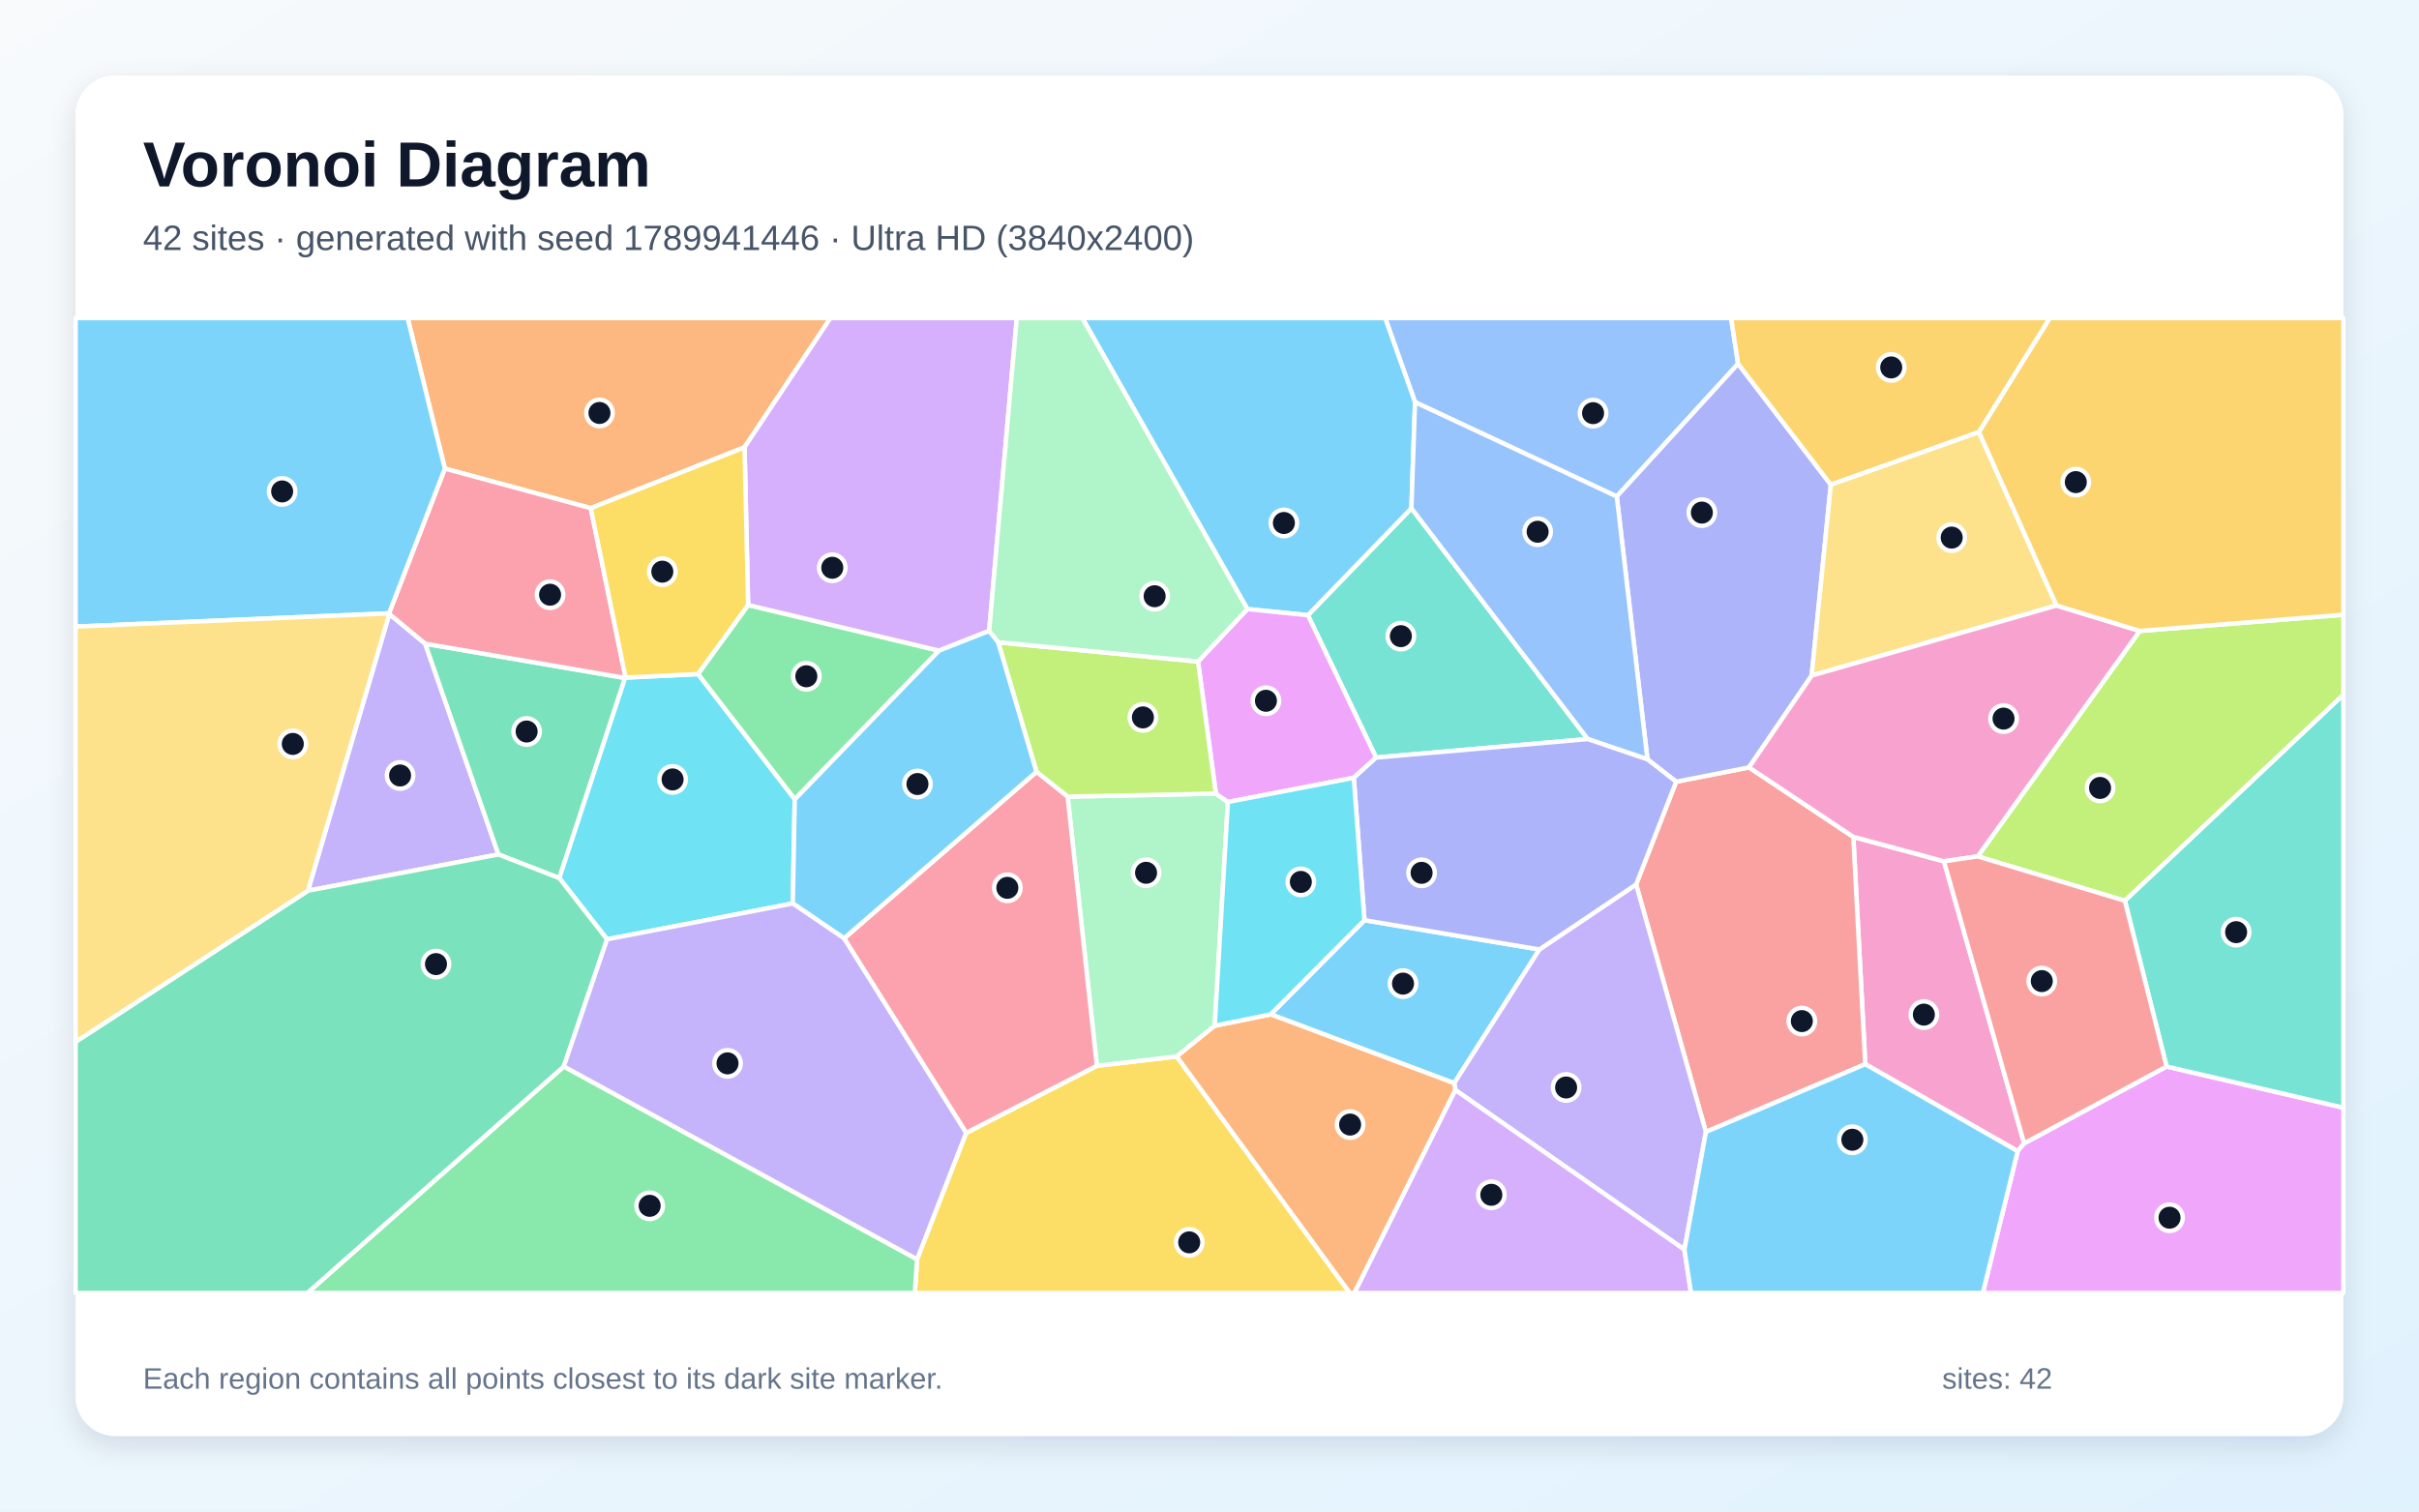
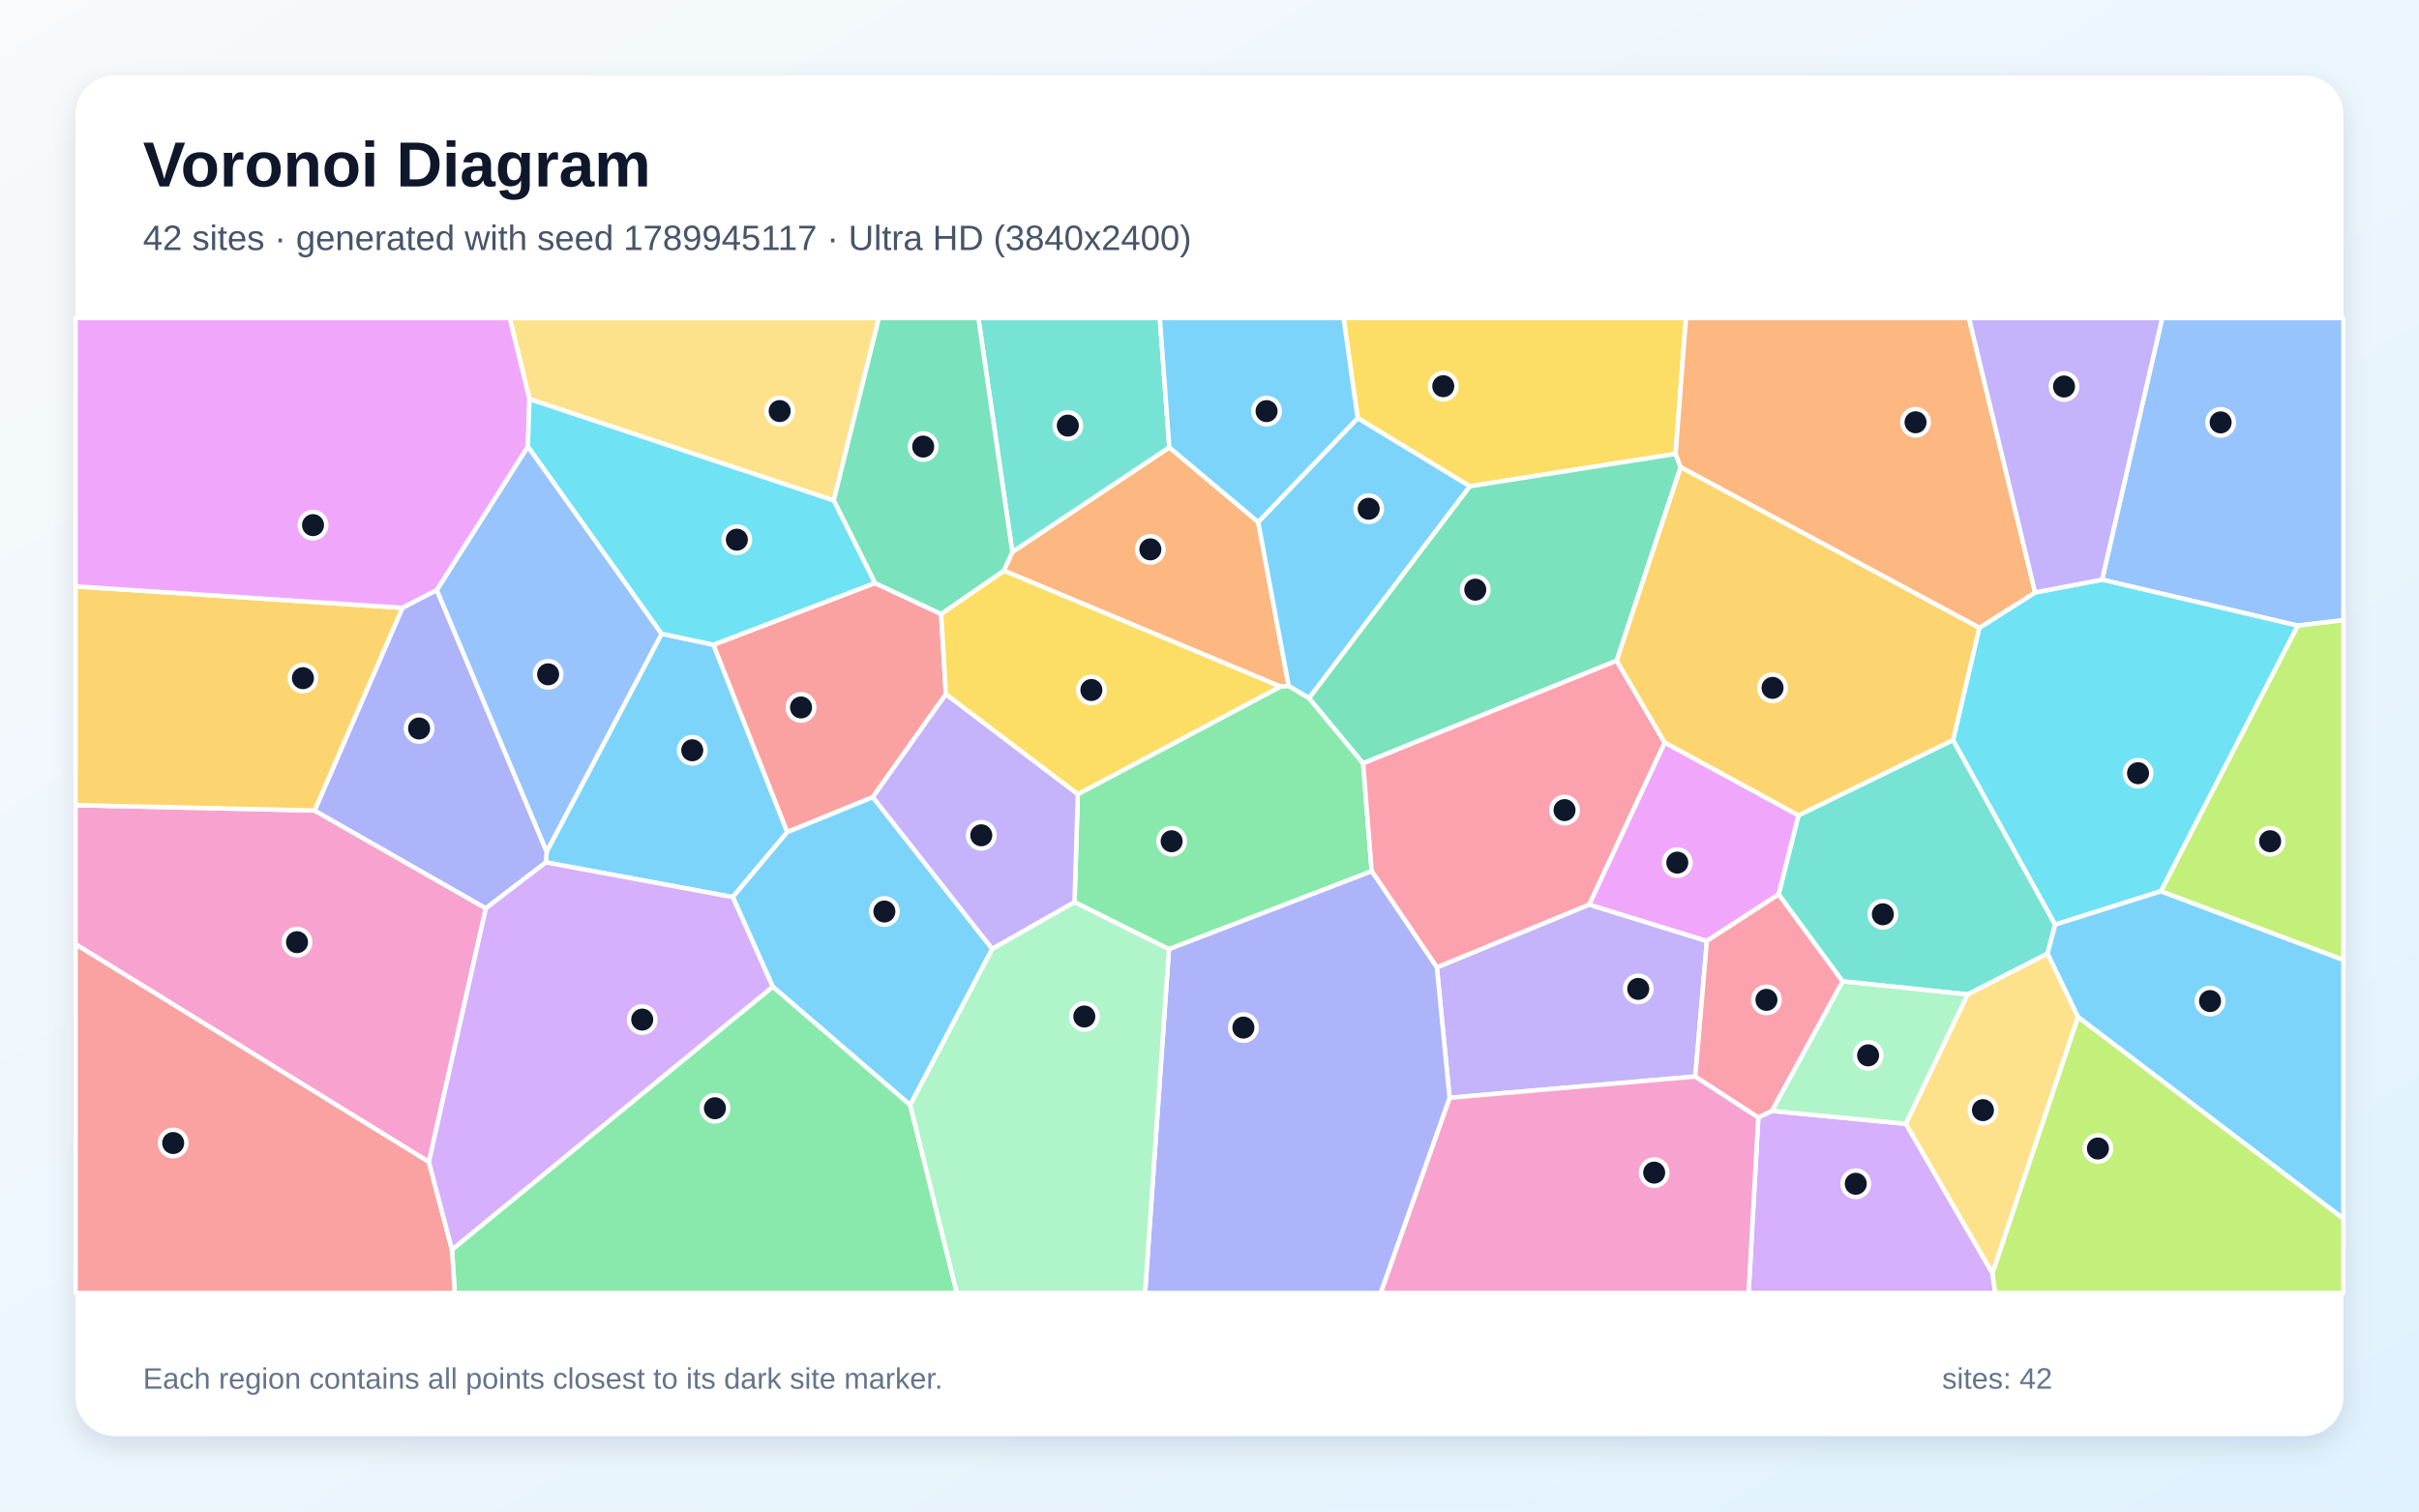
<svg xmlns="http://www.w3.org/2000/svg" width="3840" height="2400" viewBox="0 0 3840 2400" role="img" aria-labelledby="title description">
  <defs>
    <linearGradient id="background" x1="0" y1="0" x2="1" y2="1">
      <stop stop-color="#F8FAFC" />
      <stop offset="1" stop-color="#E0F2FE" />
    </linearGradient>
    <filter id="shadow" x="-5%" y="-5%" width="110%" height="110%">
      <feDropShadow dx="0" dy="15" stdDeviation="22" flood-color="#0F172A" flood-opacity=".12" />
    </filter>
  </defs>
  <rect width="3840" height="2400" fill="url(#background)" />
  <rect x="120" y="120" width="3600" height="2160" rx="63" fill="#FFFFFF" filter="url(#shadow)" />
  <g font-family="Arial, sans-serif">
    <text x="227" y="296" font-size="101" font-weight="700" fill="#0F172A">Voronoi Diagram</text>
-     <text x="227" y="397" font-size="56" fill="#475569">42 sites · generated with seed 1789941446 · Ultra HD (3840x2400)</text>
+     <text x="227" y="397" font-size="56" fill="#475569">42 sites · generated with seed 1789945117 · Ultra HD (3840x2400)</text>
  </g>
  <g stroke="#FFFFFF" stroke-width="7" stroke-linejoin="round">
-     <polygon points="2166.0,1461.1 2443.7,1507.6 2308.5,1719.9 2017.1,1610.6" fill="#38BDF8" fill-opacity="0.65" />
-     <polygon points="488.8,1414.3 618.0,974.8 675.0,1022.1 791.2,1356.7" fill="#A78BFA" fill-opacity="0.65" />
-     <polygon points="2961.0,1689.7 2942.0,1328.8 3085.9,1367.6 3213.2,1815.5 3203.0,1827.9" fill="#F472B6" fill-opacity="0.65" />
-     <polygon points="1181.9,710.2 937.8,806.9 706.2,744.0 647.1,505.0 1318.3,505.0" fill="#FB923C" fill-opacity="0.65" />
-     <polygon points="1455.8,1999.5 1533.7,1798.8 1741.2,1692.3 1868.0,1677.5 2142.8,2053.0 1452.2,2053.0" fill="#FACC15" fill-opacity="0.65" />
-     <polygon points="1261.6,1269.3 1107.9,1070.3 1187.6,960.6 1490.6,1033.1" fill="#4ADE80" fill-opacity="0.65" />
-     <polygon points="2184.5,1202.9 2076.2,976.8 2240.5,807.0 2520.5,1173.5" fill="#2DD4BF" fill-opacity="0.65" />
-     <polygon points="2759.1,577.6 2566.5,788.3 2246.3,638.6 2198.9,505.0 2748.0,505.0" fill="#60A5FA" fill-opacity="0.65" />
-     <polygon points="3203.0,1827.9 3213.2,1815.5 3439.3,1693.4 3720.0,1758.8 3720.0,2053.0 3147.6,2053.0" fill="#E879F9" fill-opacity="0.65" />
-     <polygon points="992.3,1076.5 887.9,1394.3 791.2,1356.7 675.0,1022.1" fill="#34D399" fill-opacity="0.65" />
-     <polygon points="2708.0,1797.3 2597.2,1404.3 2660.8,1241.2 2776.4,1218.5 2942.0,1328.8 2961.0,1689.7" fill="#F87171" fill-opacity="0.65" />
-     <polygon points="2906.3,769.6 2875.9,1072.7 2776.4,1218.5 2660.8,1241.2 2615.2,1205.7 2566.5,788.3 2759.1,577.6" fill="#818CF8" fill-opacity="0.65" />
-     <polygon points="3141.5,686.1 2906.3,769.6 2759.1,577.6 2748.0,505.0 3254.1,505.0" fill="#FBBF24" fill-opacity="0.65" />
-     <polygon points="3373.1,1430.3 3139.5,1359.8 3396.7,1001.8 3720.0,976.1 3720.0,1103.2" fill="#A3E635" fill-opacity="0.65" />
-     <polygon points="1570.2,1001.8 1490.6,1033.1 1187.6,960.6 1181.9,710.2 1318.3,505.0 1614.1,505.0" fill="#C084FC" fill-opacity="0.65" />
-     <polygon points="993.1,1075.9 992.3,1076.5 675.0,1022.1 618.0,974.8 617.5,973.9 706.2,744.0 937.8,806.9" fill="#FB7185" fill-opacity="0.65" />
-     <polygon points="1258.5,1434.5 963.7,1491.5 887.9,1394.3 992.3,1076.5 993.1,1075.9 1107.9,1070.3 1261.6,1269.3" fill="#22D3EE" fill-opacity="0.65" />
-     <polygon points="1928.3,1628.7 1868.0,1677.5 1741.2,1692.3 1694.8,1264.9 1930.1,1260.1 1949.2,1273.4" fill="#86EFAC" fill-opacity="0.65" />
-     <polygon points="3264.6,961.4 2875.9,1072.7 2906.3,769.6 3141.5,686.1" fill="#FCD34D" fill-opacity="0.65" />
-     <polygon points="706.2,744.0 617.5,973.9 120.0,994.9 120.0,505.0 647.1,505.0" fill="#38BDF8" fill-opacity="0.65" />
-     <polygon points="2246.3,638.6 2240.5,807.0 2076.2,976.8 1980.1,967.1 1718.1,505.0 2198.9,505.0" fill="#38BDF8" fill-opacity="0.65" />
-     <polygon points="2673.9,1984.2 2310.3,1730.8 2308.5,1719.9 2443.7,1507.6 2597.2,1404.3 2708.0,1797.3" fill="#A78BFA" fill-opacity="0.65" />
-     <polygon points="3264.6,961.4 3396.7,1001.8 3139.5,1359.8 3085.9,1367.6 2942.0,1328.8 2776.4,1218.5 2875.9,1072.7" fill="#F472B6" fill-opacity="0.65" />
-     <polygon points="1868.0,1677.5 1928.3,1628.7 2017.1,1610.6 2308.5,1719.9 2310.3,1730.8 2150.1,2053.0 2142.8,2053.0" fill="#FB923C" fill-opacity="0.65" />
-     <polygon points="1187.6,960.6 1107.9,1070.3 993.1,1075.9 937.8,806.9 1181.9,710.2" fill="#FACC15" fill-opacity="0.65" />
-     <polygon points="895.0,1693.3 1455.8,1999.5 1452.2,2053.0 487.9,2053.0" fill="#4ADE80" fill-opacity="0.65" />
-     <polygon points="3439.3,1693.4 3373.1,1430.3 3720.0,1103.2 3720.0,1758.8" fill="#2DD4BF" fill-opacity="0.65" />
-     <polygon points="2246.3,638.6 2566.5,788.3 2615.2,1205.7 2520.5,1173.5 2240.5,807.0" fill="#60A5FA" fill-opacity="0.65" />
-     <polygon points="2149.0,1235.0 1949.2,1273.4 1930.1,1260.1 1901.8,1050.4 1980.1,967.1 2076.2,976.8 2184.5,1202.9" fill="#E879F9" fill-opacity="0.65" />
-     <polygon points="120.0,1654.2 488.8,1414.3 791.2,1356.7 887.9,1394.3 963.7,1491.5 895.0,1693.3 487.9,2053.0 120.0,2053.0" fill="#34D399" fill-opacity="0.65" />
-     <polygon points="3439.3,1693.4 3213.2,1815.5 3085.9,1367.6 3139.5,1359.8 3373.1,1430.3" fill="#F87171" fill-opacity="0.65" />
-     <polygon points="2149.0,1235.0 2184.5,1202.9 2520.5,1173.5 2615.2,1205.7 2660.8,1241.2 2597.2,1404.3 2443.7,1507.6 2166.0,1461.1" fill="#818CF8" fill-opacity="0.65" />
-     <polygon points="3396.7,1001.8 3264.6,961.4 3141.5,686.1 3254.1,505.0 3720.0,505.0 3720.0,976.1" fill="#FBBF24" fill-opacity="0.65" />
-     <polygon points="1584.5,1019.8 1901.8,1050.4 1930.1,1260.1 1694.8,1264.9 1645.3,1225.5" fill="#A3E635" fill-opacity="0.65" />
-     <polygon points="2310.3,1730.8 2673.9,1984.2 2684.4,2053.0 2150.1,2053.0" fill="#C084FC" fill-opacity="0.65" />
-     <polygon points="1339.9,1489.9 1645.3,1225.5 1694.8,1264.9 1741.2,1692.3 1533.7,1798.8" fill="#FB7185" fill-opacity="0.65" />
-     <polygon points="1928.3,1628.7 1949.2,1273.4 2149.0,1235.0 2166.0,1461.1 2017.1,1610.6" fill="#22D3EE" fill-opacity="0.65" />
-     <polygon points="1901.8,1050.4 1584.5,1019.8 1570.2,1001.8 1614.1,505.0 1718.1,505.0 1980.1,967.1" fill="#86EFAC" fill-opacity="0.65" />
-     <polygon points="120.0,1654.2 120.0,994.9 617.5,973.9 618.0,974.8 488.8,1414.3" fill="#FCD34D" fill-opacity="0.65" />
-     <polygon points="2673.9,1984.2 2708.0,1797.3 2961.0,1689.7 3203.0,1827.9 3147.6,2053.0 2684.4,2053.0" fill="#38BDF8" fill-opacity="0.65" />
-     <polygon points="1584.5,1019.8 1645.3,1225.5 1339.9,1489.9 1258.5,1434.5 1261.6,1269.3 1490.6,1033.1 1570.2,1001.8" fill="#38BDF8" fill-opacity="0.65" />
-     <polygon points="895.0,1693.3 963.7,1491.5 1258.5,1434.5 1339.9,1489.9 1533.7,1798.8 1455.8,1999.5" fill="#A78BFA" fill-opacity="0.65" />
+     <polygon points="1163.2,1424.4 866.5,1369.3 867.8,1352.2 1050.3,1006.3 1132.6,1023.7 1249.8,1321.2" fill="#38BDF8" fill-opacity="0.65" />
+     <polygon points="2691.2,1709.3 2301.1,1743.1 2280.9,1536.0 2522.6,1436.3 2709.6,1494.1" fill="#A78BFA" fill-opacity="0.65" />
+     <polygon points="680.9,1845.1 120.0,1499.4 120.0,1278.4 499.4,1286.9 771.3,1442.2" fill="#F472B6" fill-opacity="0.65" />
+     <polygon points="1607.0,876.5 1856.2,710.3 1997.3,828.9 2045.8,1089.2 2032.6,1090.2 1593.6,906.1" fill="#FB923C" fill-opacity="0.65" />
+     <polygon points="2659.9,720.7 2333.2,772.1 2155.2,663.9 2132.8,505.0 2676.4,505.0" fill="#FACC15" fill-opacity="0.65" />
+     <polygon points="1855.6,1507.2 1705.7,1432.5 1711.0,1260.9 2032.6,1090.2 2045.8,1089.2 2078.0,1108.3 2163.9,1212.0 2177.5,1383.3" fill="#4ADE80" fill-opacity="0.65" />
+     <polygon points="3250.3,1514.3 3123.6,1579.0 2924.9,1558.2 2823.4,1420.2 2854.9,1294.6 3100.4,1175.0 3262.5,1468.1" fill="#2DD4BF" fill-opacity="0.65" />
+     <polygon points="3647.4,993.4 3336.9,920.4 3432.3,505.0 3720.0,505.0 3720.0,984.8" fill="#60A5FA" fill-opacity="0.65" />
+     <polygon points="2642.6,1178.9 2854.9,1294.6 2823.4,1420.2 2709.6,1494.1 2522.6,1436.3" fill="#E879F9" fill-opacity="0.65" />
+     <polygon points="2667.9,741.8 2566.4,1049.1 2163.9,1212.0 2078.0,1108.3 2333.2,772.1 2659.9,720.7" fill="#34D399" fill-opacity="0.65" />
+     <polygon points="1388.9,925.7 1494.0,974.9 1501.6,1102.2 1385.6,1265.7 1249.8,1321.2 1132.6,1023.7" fill="#F87171" fill-opacity="0.65" />
+     <polygon points="771.3,1442.2 499.4,1286.9 638.8,965.1 693.4,936.7 867.8,1352.2 866.5,1369.3" fill="#818CF8" fill-opacity="0.65" />
+     <polygon points="638.8,965.1 499.4,1286.9 120.0,1278.4 120.0,931.1" fill="#FBBF24" fill-opacity="0.65" />
+     <polygon points="3430.1,1415.2 3647.4,993.4 3720.0,984.8 3720.0,1524.3" fill="#A3E635" fill-opacity="0.65" />
+     <polygon points="2791.2,1774.3 2812.7,1763.9 3025.5,1784.4 3162.8,2021.4 3167.4,2053.0 2775.8,2053.0" fill="#C084FC" fill-opacity="0.65" />
+     <polygon points="2566.4,1049.1 2642.6,1178.9 2522.6,1436.3 2280.9,1536.0 2177.5,1383.3 2163.9,1212.0" fill="#FB7185" fill-opacity="0.65" />
+     <polygon points="3430.1,1415.2 3262.5,1468.1 3100.4,1175.0 3142.0,996.9 3230.6,940.7 3336.9,920.4 3647.4,993.4" fill="#22D3EE" fill-opacity="0.65" />
+     <polygon points="3025.5,1784.4 2812.7,1763.9 2924.9,1558.2 3123.6,1579.0" fill="#86EFAC" fill-opacity="0.65" />
+     <polygon points="1323.5,794.7 840.5,633.7 809.1,505.0 1395.2,505.0" fill="#FCD34D" fill-opacity="0.65" />
+     <polygon points="1444.9,1754.7 1226.7,1566.7 1163.2,1424.4 1249.8,1321.2 1385.6,1265.7 1575.2,1506.7" fill="#38BDF8" fill-opacity="0.65" />
+     <polygon points="3298.6,1614.8 3250.3,1514.3 3262.5,1468.1 3430.1,1415.2 3720.0,1524.3 3720.0,1935.1" fill="#38BDF8" fill-opacity="0.65" />
+     <polygon points="1575.2,1506.7 1385.6,1265.7 1501.6,1102.2 1711.0,1260.9 1705.7,1432.5" fill="#A78BFA" fill-opacity="0.65" />
+     <polygon points="2301.1,1743.1 2691.2,1709.3 2791.2,1774.3 2775.8,2053.0 2191.7,2053.0" fill="#F472B6" fill-opacity="0.65" />
+     <polygon points="3230.6,940.7 3142.0,996.9 2667.9,741.8 2659.9,720.7 2676.4,505.0 3125.6,505.0" fill="#FB923C" fill-opacity="0.65" />
+     <polygon points="1711.0,1260.9 1501.6,1102.2 1494.0,974.9 1593.6,906.1 2032.6,1090.2" fill="#FACC15" fill-opacity="0.65" />
+     <polygon points="717.5,1984.1 1226.7,1566.7 1444.9,1754.7 1519.0,2053.0 721.9,2053.0" fill="#4ADE80" fill-opacity="0.65" />
+     <polygon points="1856.2,710.3 1607.0,876.5 1553.1,505.0 1841.2,505.0" fill="#2DD4BF" fill-opacity="0.65" />
+     <polygon points="693.4,936.7 838.0,708.9 1050.3,1006.3 867.8,1352.2" fill="#60A5FA" fill-opacity="0.65" />
+     <polygon points="840.5,633.7 838.0,708.9 693.4,936.7 638.8,965.1 120.0,931.1 120.0,505.0 809.1,505.0" fill="#E879F9" fill-opacity="0.65" />
+     <polygon points="1607.0,876.5 1593.6,906.1 1494.0,974.9 1388.9,925.7 1323.5,794.7 1395.2,505.0 1553.1,505.0" fill="#34D399" fill-opacity="0.65" />
+     <polygon points="120.0,1499.4 680.9,1845.1 717.5,1984.1 721.9,2053.0 120.0,2053.0" fill="#F87171" fill-opacity="0.65" />
+     <polygon points="1855.6,1507.2 2177.5,1383.3 2280.9,1536.0 2301.1,1743.1 2191.7,2053.0 1817.7,2053.0" fill="#818CF8" fill-opacity="0.65" />
+     <polygon points="3142.0,996.9 3100.4,1175.0 2854.9,1294.6 2642.6,1178.9 2566.4,1049.1 2667.9,741.8" fill="#FBBF24" fill-opacity="0.65" />
+     <polygon points="3162.8,2021.4 3298.6,1614.8 3720.0,1935.1 3720.0,2053.0 3167.4,2053.0" fill="#A3E635" fill-opacity="0.65" />
+     <polygon points="717.5,1984.1 680.9,1845.1 771.3,1442.2 866.5,1369.3 1163.2,1424.4 1226.7,1566.7" fill="#C084FC" fill-opacity="0.65" />
+     <polygon points="2812.7,1763.9 2791.2,1774.3 2691.2,1709.3 2709.6,1494.1 2823.4,1420.2 2924.9,1558.2" fill="#FB7185" fill-opacity="0.65" />
+     <polygon points="838.0,708.9 840.5,633.7 1323.5,794.7 1388.9,925.7 1132.6,1023.7 1050.3,1006.3" fill="#22D3EE" fill-opacity="0.65" />
+     <polygon points="1444.9,1754.7 1575.2,1506.7 1705.7,1432.5 1855.6,1507.2 1817.7,2053.0 1519.0,2053.0" fill="#86EFAC" fill-opacity="0.65" />
+     <polygon points="3162.8,2021.4 3025.5,1784.4 3123.6,1579.0 3250.3,1514.3 3298.6,1614.8" fill="#FCD34D" fill-opacity="0.65" />
+     <polygon points="2155.2,663.9 2333.2,772.1 2078.0,1108.3 2045.8,1089.2 1997.3,828.9" fill="#38BDF8" fill-opacity="0.65" />
+     <polygon points="2155.2,663.9 1997.3,828.9 1856.2,710.3 1841.2,505.0 2132.8,505.0" fill="#38BDF8" fill-opacity="0.65" />
+     <polygon points="3336.9,920.4 3230.6,940.7 3125.6,505.0 3432.3,505.0" fill="#A78BFA" fill-opacity="0.65" />
  </g>
  <g>
-     <circle cx="2227.2" cy="1561.8" r="21" fill="#0F172A" stroke="#FFFFFF" stroke-width="7" />
-     <circle cx="635.1" cy="1231.3" r="21" fill="#0F172A" stroke="#FFFFFF" stroke-width="7" />
-     <circle cx="3054.0" cy="1611.0" r="21" fill="#0F172A" stroke="#FFFFFF" stroke-width="7" />
-     <circle cx="951.6" cy="655.7" r="21" fill="#0F172A" stroke="#FFFFFF" stroke-width="7" />
-     <circle cx="1887.8" cy="1972.6" r="21" fill="#0F172A" stroke="#FFFFFF" stroke-width="7" />
-     <circle cx="1280.0" cy="1073.8" r="21" fill="#0F172A" stroke="#FFFFFF" stroke-width="7" />
-     <circle cx="2223.8" cy="1010.1" r="21" fill="#0F172A" stroke="#FFFFFF" stroke-width="7" />
-     <circle cx="2528.9" cy="656.0" r="21" fill="#0F172A" stroke="#FFFFFF" stroke-width="7" />
-     <circle cx="3444.0" cy="1933.5" r="21" fill="#0F172A" stroke="#FFFFFF" stroke-width="7" />
-     <circle cx="836.0" cy="1161.5" r="21" fill="#0F172A" stroke="#FFFFFF" stroke-width="7" />
-     <circle cx="2860.3" cy="1621.3" r="21" fill="#0F172A" stroke="#FFFFFF" stroke-width="7" />
-     <circle cx="2701.6" cy="813.9" r="21" fill="#0F172A" stroke="#FFFFFF" stroke-width="7" />
-     <circle cx="3002.2" cy="583.4" r="21" fill="#0F172A" stroke="#FFFFFF" stroke-width="7" />
-     <circle cx="3333.7" cy="1251.1" r="21" fill="#0F172A" stroke="#FFFFFF" stroke-width="7" />
-     <circle cx="1321.2" cy="901.5" r="21" fill="#0F172A" stroke="#FFFFFF" stroke-width="7" />
-     <circle cx="873.2" cy="944.3" r="21" fill="#0F172A" stroke="#FFFFFF" stroke-width="7" />
-     <circle cx="1067.7" cy="1237.6" r="21" fill="#0F172A" stroke="#FFFFFF" stroke-width="7" />
-     <circle cx="1819.3" cy="1385.8" r="21" fill="#0F172A" stroke="#FFFFFF" stroke-width="7" />
-     <circle cx="3098.2" cy="853.6" r="21" fill="#0F172A" stroke="#FFFFFF" stroke-width="7" />
-     <circle cx="447.9" cy="780.3" r="21" fill="#0F172A" stroke="#FFFFFF" stroke-width="7" />
-     <circle cx="2038.1" cy="830.4" r="21" fill="#0F172A" stroke="#FFFFFF" stroke-width="7" />
-     <circle cx="2486.1" cy="1726.7" r="21" fill="#0F172A" stroke="#FFFFFF" stroke-width="7" />
-     <circle cx="3180.5" cy="1141.0" r="21" fill="#0F172A" stroke="#FFFFFF" stroke-width="7" />
-     <circle cx="2143.2" cy="1785.6" r="21" fill="#0F172A" stroke="#FFFFFF" stroke-width="7" />
-     <circle cx="1051.4" cy="907.7" r="21" fill="#0F172A" stroke="#FFFFFF" stroke-width="7" />
-     <circle cx="1031.3" cy="1914.6" r="21" fill="#0F172A" stroke="#FFFFFF" stroke-width="7" />
-     <circle cx="3549.7" cy="1480.1" r="21" fill="#0F172A" stroke="#FFFFFF" stroke-width="7" />
-     <circle cx="2440.9" cy="844.3" r="21" fill="#0F172A" stroke="#FFFFFF" stroke-width="7" />
-     <circle cx="2009.6" cy="1112.7" r="21" fill="#0F172A" stroke="#FFFFFF" stroke-width="7" />
-     <circle cx="692.1" cy="1530.8" r="21" fill="#0F172A" stroke="#FFFFFF" stroke-width="7" />
-     <circle cx="3241.2" cy="1557.8" r="21" fill="#0F172A" stroke="#FFFFFF" stroke-width="7" />
-     <circle cx="2256.7" cy="1385.9" r="21" fill="#0F172A" stroke="#FFFFFF" stroke-width="7" />
-     <circle cx="3295.2" cy="765.5" r="21" fill="#0F172A" stroke="#FFFFFF" stroke-width="7" />
-     <circle cx="1814.3" cy="1139.1" r="21" fill="#0F172A" stroke="#FFFFFF" stroke-width="7" />
-     <circle cx="2367.4" cy="1897.1" r="21" fill="#0F172A" stroke="#FFFFFF" stroke-width="7" />
-     <circle cx="1599.1" cy="1409.7" r="21" fill="#0F172A" stroke="#FFFFFF" stroke-width="7" />
-     <circle cx="2065.0" cy="1400.3" r="21" fill="#0F172A" stroke="#FFFFFF" stroke-width="7" />
-     <circle cx="1832.9" cy="946.7" r="21" fill="#0F172A" stroke="#FFFFFF" stroke-width="7" />
-     <circle cx="464.8" cy="1181.2" r="21" fill="#0F172A" stroke="#FFFFFF" stroke-width="7" />
-     <circle cx="2940.5" cy="1809.7" r="21" fill="#0F172A" stroke="#FFFFFF" stroke-width="7" />
-     <circle cx="1456.4" cy="1244.9" r="21" fill="#0F172A" stroke="#FFFFFF" stroke-width="7" />
-     <circle cx="1154.9" cy="1688.4" r="21" fill="#0F172A" stroke="#FFFFFF" stroke-width="7" />
+     <circle cx="1098.9" cy="1191.3" r="21" fill="#0F172A" stroke="#FFFFFF" stroke-width="7" />
+     <circle cx="2600.6" cy="1570.2" r="21" fill="#0F172A" stroke="#FFFFFF" stroke-width="7" />
+     <circle cx="471.5" cy="1496.0" r="21" fill="#0F172A" stroke="#FFFFFF" stroke-width="7" />
+     <circle cx="1826.1" cy="872.3" r="21" fill="#0F172A" stroke="#FFFFFF" stroke-width="7" />
+     <circle cx="2291.1" cy="613.2" r="21" fill="#0F172A" stroke="#FFFFFF" stroke-width="7" />
+     <circle cx="1859.9" cy="1335.7" r="21" fill="#0F172A" stroke="#FFFFFF" stroke-width="7" />
+     <circle cx="2988.9" cy="1451.7" r="21" fill="#0F172A" stroke="#FFFFFF" stroke-width="7" />
+     <circle cx="3525.1" cy="670.7" r="21" fill="#0F172A" stroke="#FFFFFF" stroke-width="7" />
+     <circle cx="2662.6" cy="1369.7" r="21" fill="#0F172A" stroke="#FFFFFF" stroke-width="7" />
+     <circle cx="2341.9" cy="936.3" r="21" fill="#0F172A" stroke="#FFFFFF" stroke-width="7" />
+     <circle cx="1271.6" cy="1123.3" r="21" fill="#0F172A" stroke="#FFFFFF" stroke-width="7" />
+     <circle cx="665.3" cy="1156.7" r="21" fill="#0F172A" stroke="#FFFFFF" stroke-width="7" />
+     <circle cx="480.9" cy="1076.8" r="21" fill="#0F172A" stroke="#FFFFFF" stroke-width="7" />
+     <circle cx="3603.7" cy="1335.7" r="21" fill="#0F172A" stroke="#FFFFFF" stroke-width="7" />
+     <circle cx="2945.9" cy="1879.6" r="21" fill="#0F172A" stroke="#FFFFFF" stroke-width="7" />
+     <circle cx="2483.6" cy="1286.3" r="21" fill="#0F172A" stroke="#FFFFFF" stroke-width="7" />
+     <circle cx="3394.0" cy="1227.7" r="21" fill="#0F172A" stroke="#FFFFFF" stroke-width="7" />
+     <circle cx="2965.5" cy="1675.7" r="21" fill="#0F172A" stroke="#FFFFFF" stroke-width="7" />
+     <circle cx="1237.7" cy="652.7" r="21" fill="#0F172A" stroke="#FFFFFF" stroke-width="7" />
+     <circle cx="1403.9" cy="1447.3" r="21" fill="#0F172A" stroke="#FFFFFF" stroke-width="7" />
+     <circle cx="3508.3" cy="1589.5" r="21" fill="#0F172A" stroke="#FFFFFF" stroke-width="7" />
+     <circle cx="1557.7" cy="1326.3" r="21" fill="#0F172A" stroke="#FFFFFF" stroke-width="7" />
+     <circle cx="2625.9" cy="1861.9" r="21" fill="#0F172A" stroke="#FFFFFF" stroke-width="7" />
+     <circle cx="3040.8" cy="670.5" r="21" fill="#0F172A" stroke="#FFFFFF" stroke-width="7" />
+     <circle cx="1732.5" cy="1095.6" r="21" fill="#0F172A" stroke="#FFFFFF" stroke-width="7" />
+     <circle cx="1134.9" cy="1759.7" r="21" fill="#0F172A" stroke="#FFFFFF" stroke-width="7" />
+     <circle cx="1695.1" cy="675.8" r="21" fill="#0F172A" stroke="#FFFFFF" stroke-width="7" />
+     <circle cx="870.1" cy="1070.7" r="21" fill="#0F172A" stroke="#FFFFFF" stroke-width="7" />
+     <circle cx="496.9" cy="833.8" r="21" fill="#0F172A" stroke="#FFFFFF" stroke-width="7" />
+     <circle cx="1465.5" cy="709.1" r="21" fill="#0F172A" stroke="#FFFFFF" stroke-width="7" />
+     <circle cx="274.9" cy="1814.9" r="21" fill="#0F172A" stroke="#FFFFFF" stroke-width="7" />
+     <circle cx="1973.8" cy="1631.6" r="21" fill="#0F172A" stroke="#FFFFFF" stroke-width="7" />
+     <circle cx="2813.8" cy="1092.2" r="21" fill="#0F172A" stroke="#FFFFFF" stroke-width="7" />
+     <circle cx="3330.3" cy="1823.6" r="21" fill="#0F172A" stroke="#FFFFFF" stroke-width="7" />
+     <circle cx="1019.5" cy="1618.9" r="21" fill="#0F172A" stroke="#FFFFFF" stroke-width="7" />
+     <circle cx="2804.1" cy="1587.6" r="21" fill="#0F172A" stroke="#FFFFFF" stroke-width="7" />
+     <circle cx="1169.7" cy="856.9" r="21" fill="#0F172A" stroke="#FFFFFF" stroke-width="7" />
+     <circle cx="1721.3" cy="1614.0" r="21" fill="#0F172A" stroke="#FFFFFF" stroke-width="7" />
+     <circle cx="3147.8" cy="1762.7" r="21" fill="#0F172A" stroke="#FFFFFF" stroke-width="7" />
+     <circle cx="2172.7" cy="807.8" r="21" fill="#0F172A" stroke="#FFFFFF" stroke-width="7" />
+     <circle cx="2010.6" cy="652.8" r="21" fill="#0F172A" stroke="#FFFFFF" stroke-width="7" />
+     <circle cx="3276.5" cy="613.7" r="21" fill="#0F172A" stroke="#FFFFFF" stroke-width="7" />
  </g>
  <g font-family="Arial, sans-serif" font-size="47" fill="#64748B">
    <text x="227" y="2205">Each region contains all points closest to its dark site marker.</text>
    <text x="3083" y="2205">sites: 42</text>
  </g>
</svg>
